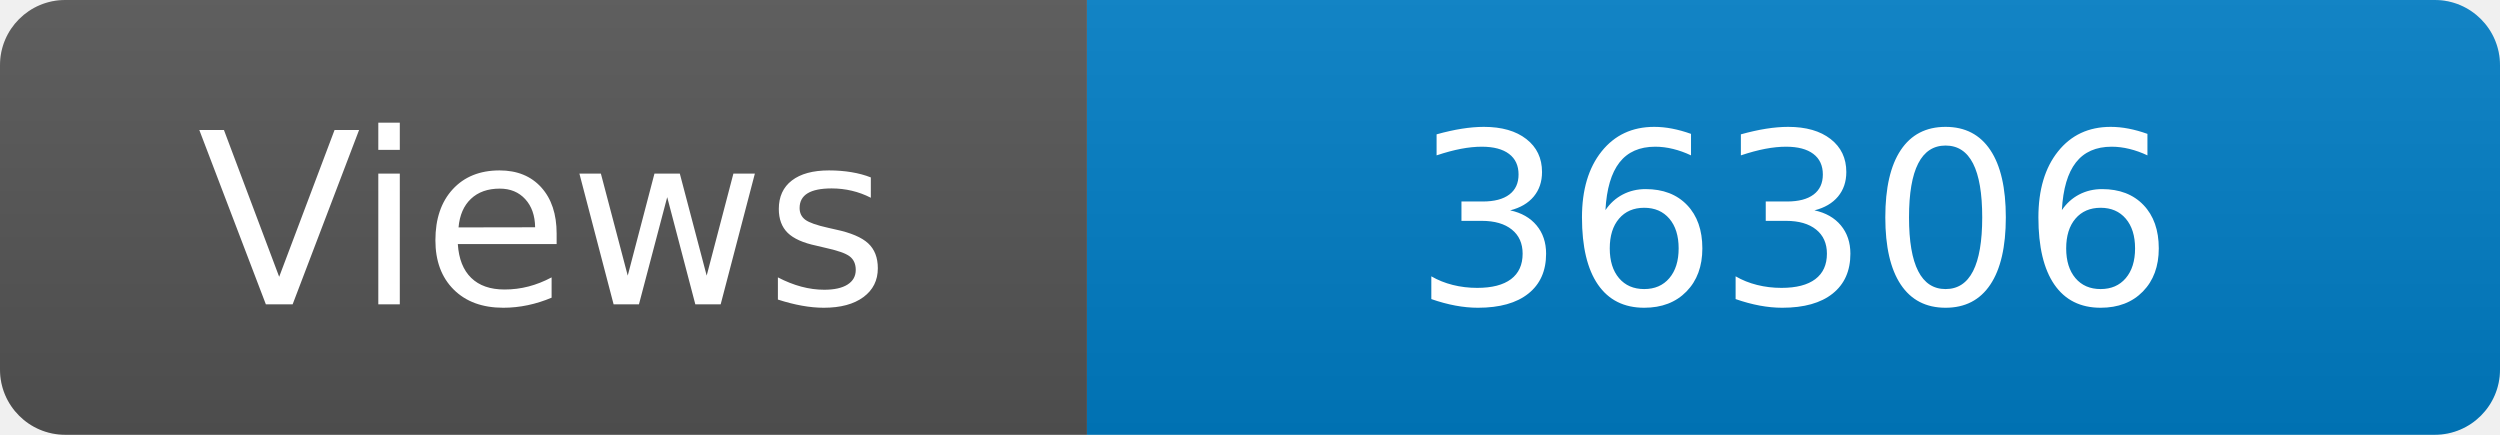
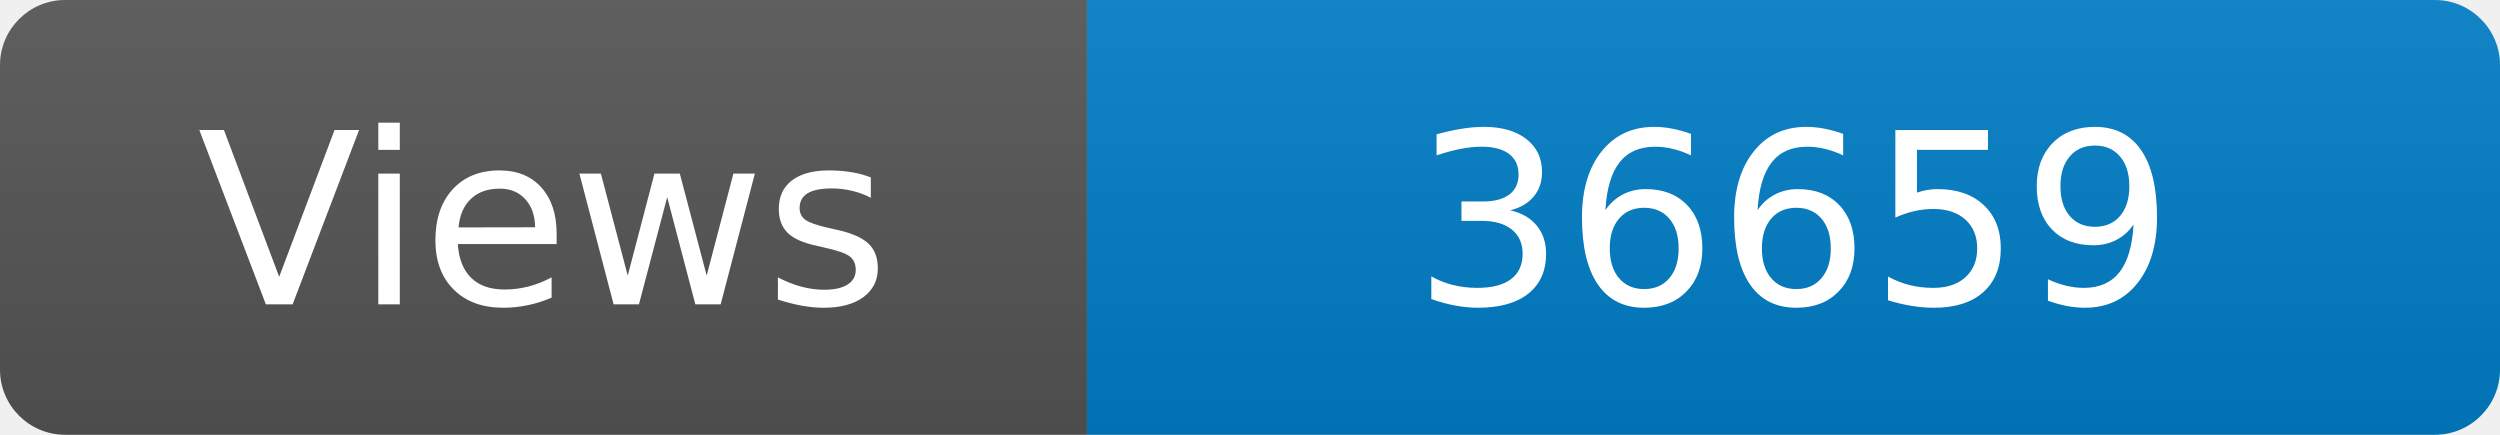
<svg xmlns="http://www.w3.org/2000/svg" width="115" height="20" role="img" aria-label="Maintained?: yes">
  <linearGradient id="s" x2="0" y2="100%">
    <stop offset="0" stop-color="#bbb" stop-opacity=".1" />
    <stop offset="1" stop-opacity=".1" />
  </linearGradient>
  <clipPath id="r">
    <rect width="115" height="20" rx="3" fill="#fff" />
  </clipPath>
  <g clip-path="url(#r)">
    <rect width="50" height="20" fill="#555" />
    <rect x="50" width="160" height="20" fill="#007ec6" />
    <rect width="115" height="20" fill="url(#s)" />
  </g>
  <g fill="#fff" text-anchor="middle" font-family="Verdana,Geneva,DejaVu Sans,sans-serif" font-size="110">
    <text x="250" y="140" transform="scale(.1)" fill="#fff">Views</text>
-     <text x="825" y="140" transform="scale(.1)" fill="#fff">36306</text>
+     <text x="825" y="140" transform="scale(.1)" fill="#fff">36659</text>
  </g>
</svg>
